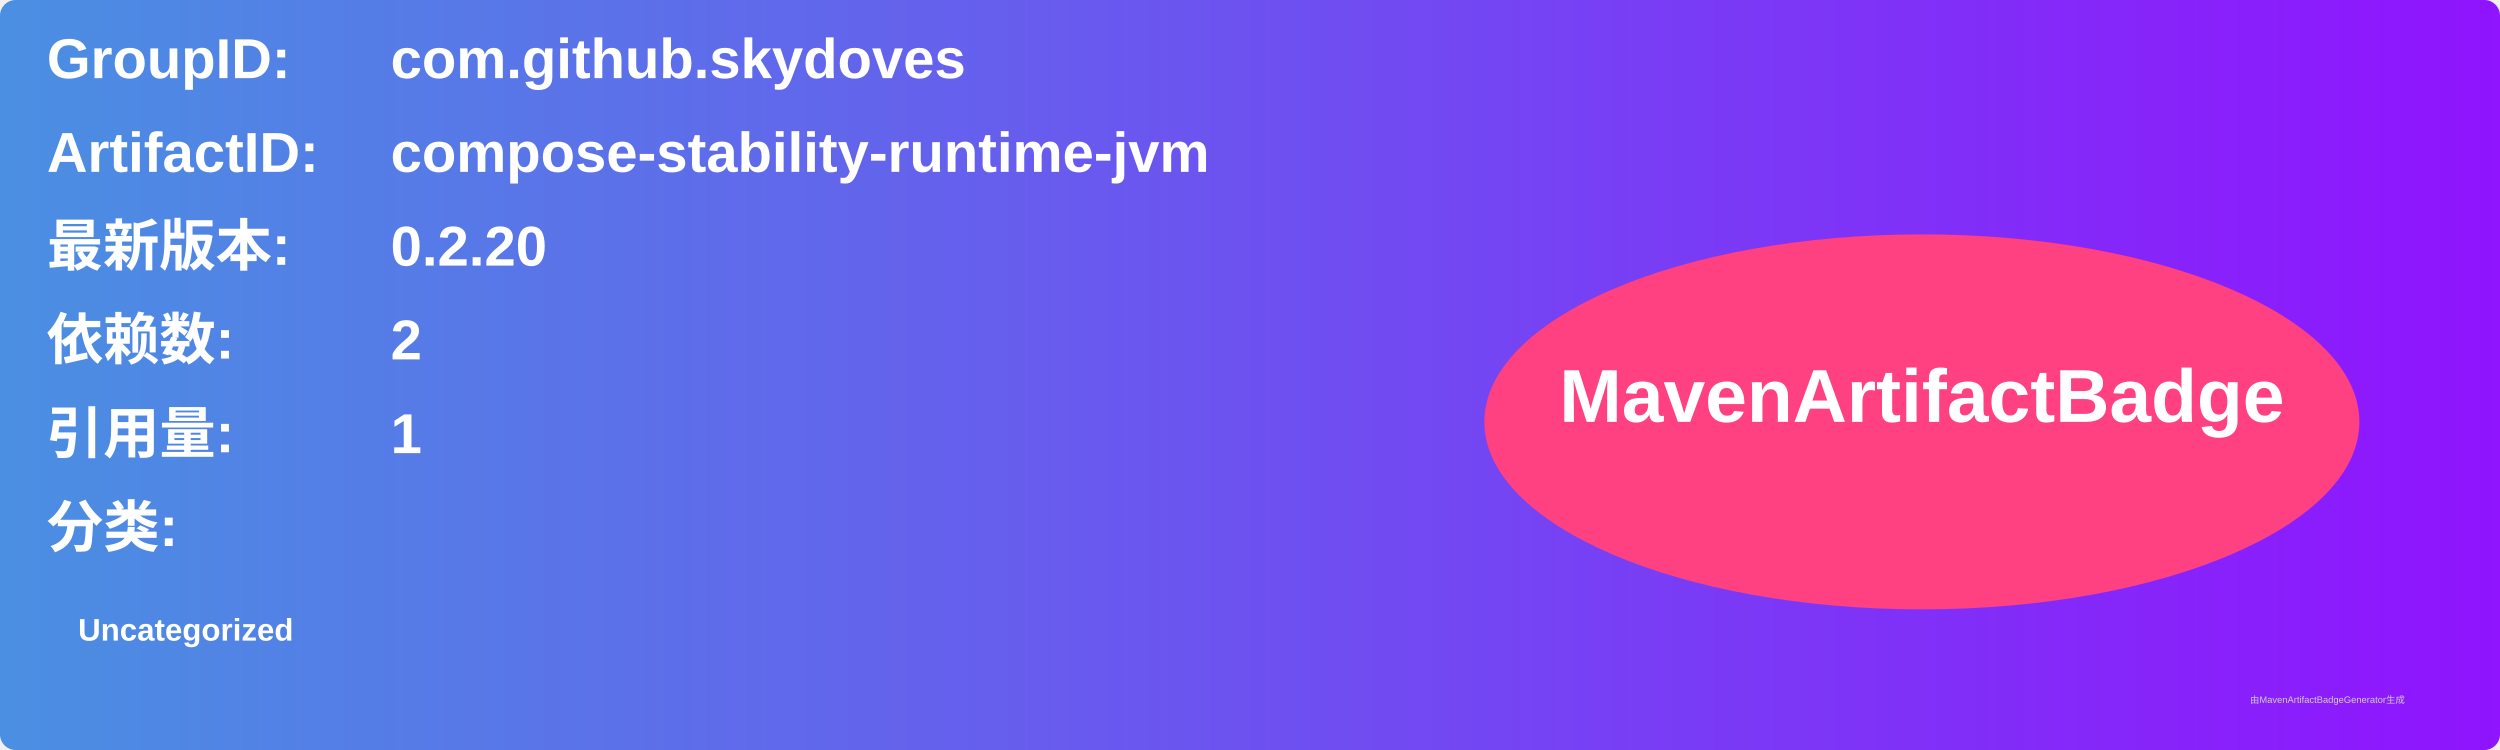
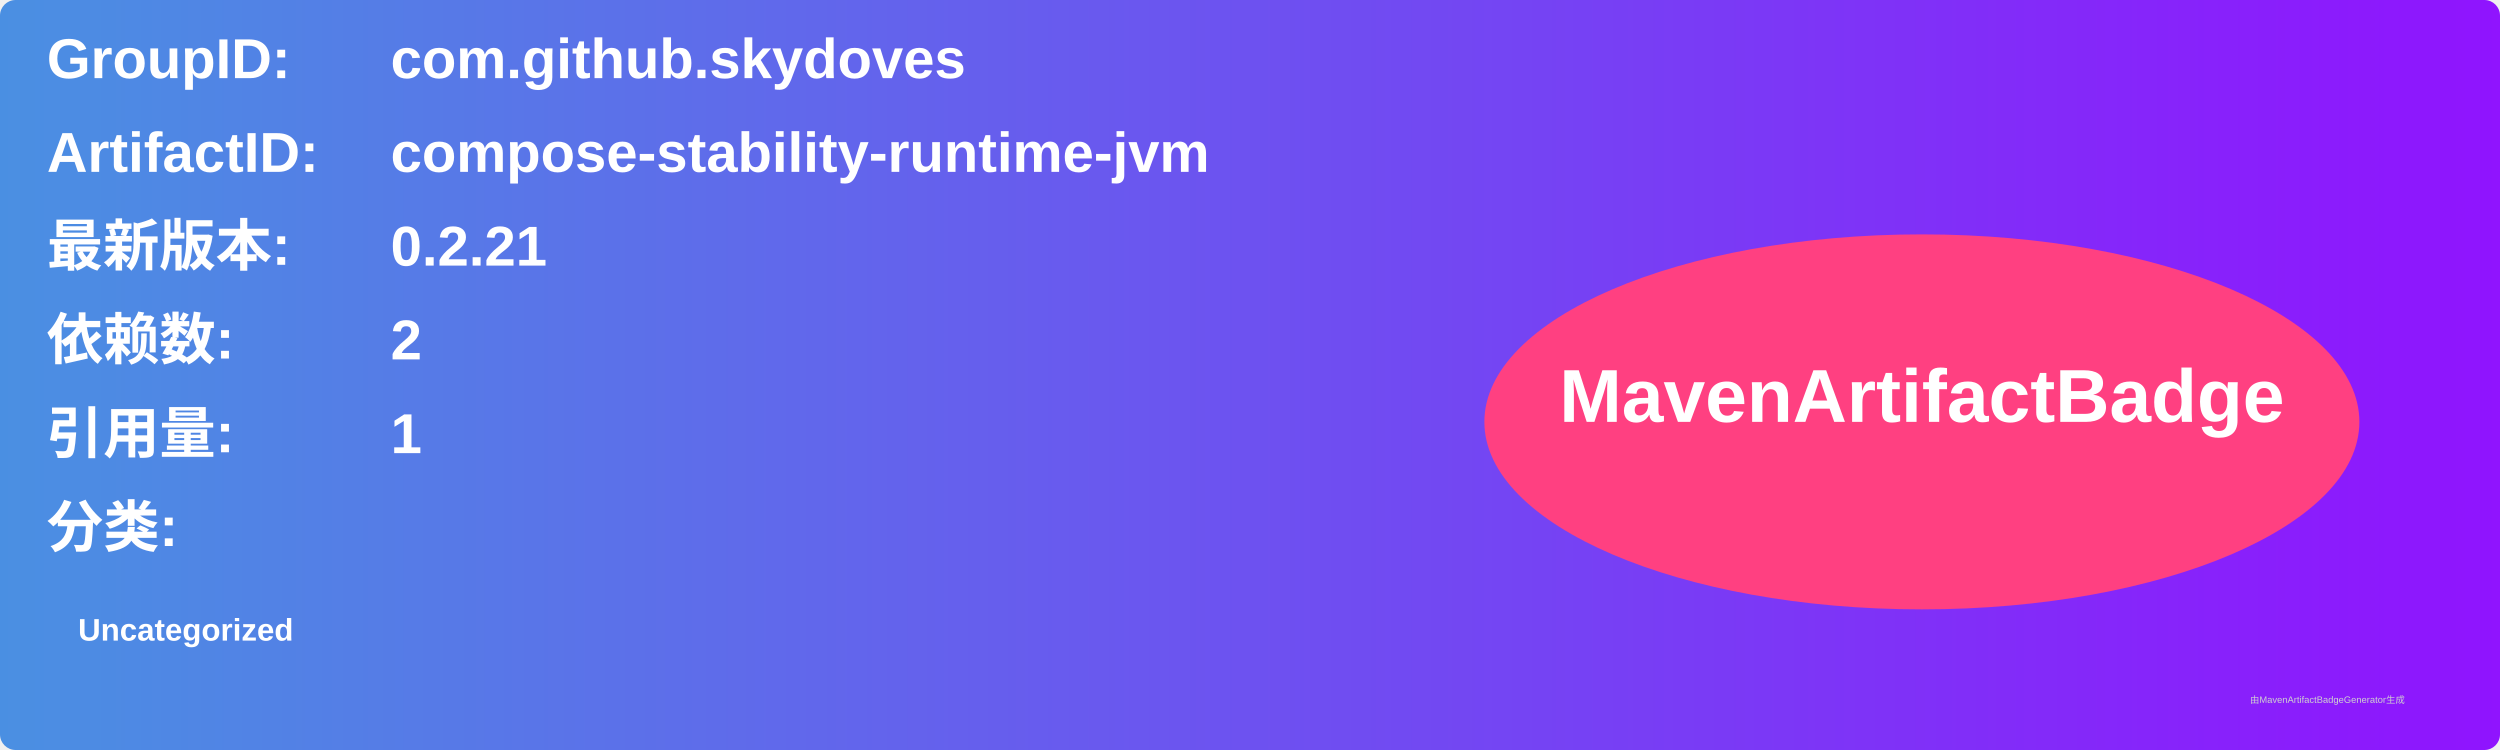
<svg xmlns="http://www.w3.org/2000/svg" width="800" height="240" viewBox="0 0 800 240">
  <linearGradient id="grad" x1="0%" y1="0%" x2="100%" y2="0%">
    <stop offset="0%" stop-color="#4a90e2" />
    <stop offset="100%" stop-color="#9013fe" />
  </linearGradient>
  <rect width="100%" height="100%" rx="5" ry="5" fill="url(#grad)" />
  <g transform="translate(15, 15)">
    <text x="0" y="10" font-family="Arial" font-size="18" fill="white" font-weight="bold" width="260">GroupID:</text>
    <text x="110" y="10" font-family="Arial" font-size="18" fill="white" font-weight="bold" width="460">com.github.skydoves</text>
    <text x="0" y="40" font-family="Arial" font-size="18" fill="white" font-weight="bold" width="260">ArtifactID:</text>
    <text x="110" y="40" font-family="Arial" font-size="18" fill="white" font-weight="bold" width="460">compose-stability-runtime-jvm</text>
    <text x="0" y="70" font-family="Arial" font-size="18" fill="white" font-weight="bold">最新版本:</text>
    <text x="110" y="70" font-family="Arial" font-size="18" fill="white" font-weight="bold">
-       <tspan font-weight="bold">0.2.20</tspan>
+       <tspan font-weight="bold">0.2.21</tspan>
    </text>
    <text x="0" y="100" font-family="Arial" font-size="18" fill="white" font-weight="bold">依赖数: </text>
    <text x="110" y="100" font-family="Arial" font-size="18" fill="white">
      <tspan font-weight="bold">2</tspan>
    </text>
    <text x="0" y="130" font-family="Arial" font-size="18" fill="white" font-weight="bold">引用量: </text>
    <text x="110" y="130" font-family="Arial" font-size="18" fill="white">
      <tspan font-weight="bold">1</tspan>
    </text>
    <text x="0" y="160" font-family="Arial" font-size="18" fill="white" font-weight="bold">分类:</text>
    <text x="10" y="190" font-family="Arial" font-size="10" fill="white">
      <tspan font-weight="bold">Uncategorized</tspan>
    </text>
    <ellipse cx="600" cy="120" rx="140" ry="60" fill="#ff4081" />
    <text x="600" y="120" text-anchor="middle" font-family="Arial" font-size="24" fill="white" font-weight="bold">MavenArtifactBadge</text>
  </g>
  <text x="720" y="225" font-family="Arial" font-size="3" fill="#d0d0d0">由MavenArtifactBadgeGenerator生成</text>
</svg>
